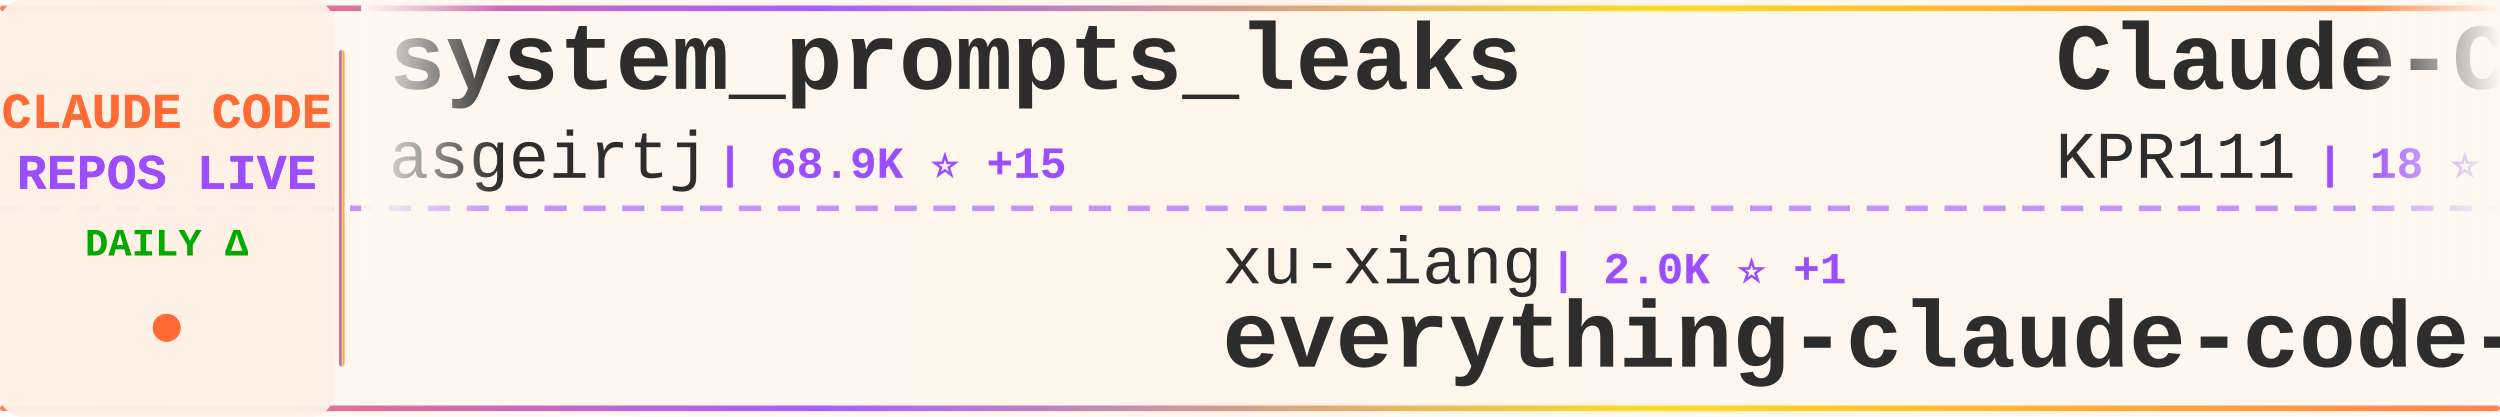
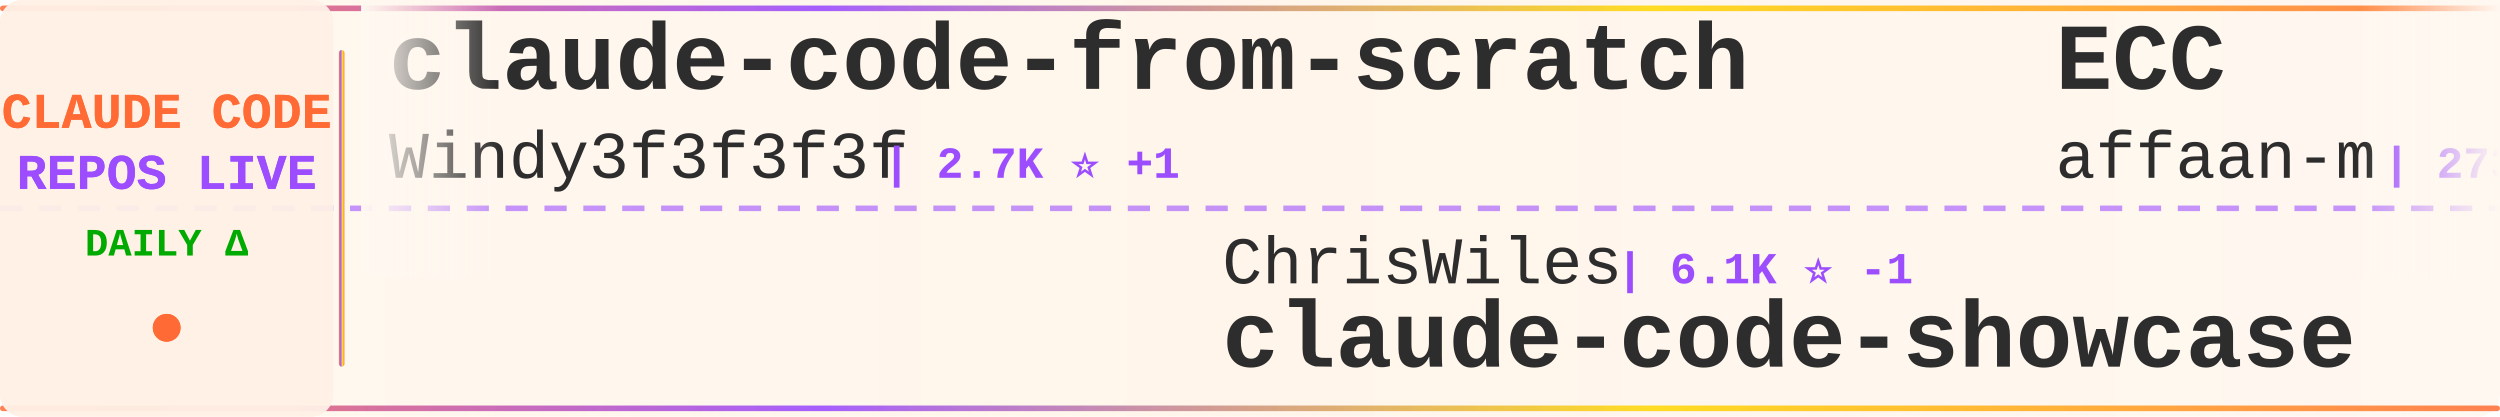
<svg xmlns="http://www.w3.org/2000/svg" width="900" height="150">
  <defs>
    <linearGradient id="tickerBg" x1="0%" y1="0%" x2="100%" y2="0%">
      <stop offset="0%" style="stop-color:#fff8f0;stop-opacity:0.98" />
      <stop offset="50%" style="stop-color:#fff5eb;stop-opacity:1" />
      <stop offset="100%" style="stop-color:#fff8f0;stop-opacity:0.98" />
    </linearGradient>
    <linearGradient id="borderGrad" x1="0%" y1="0%" x2="100%" y2="0%">
      <stop offset="0%" style="stop-color:#FF6B35;stop-opacity:0.85">
        <animate attributeName="stop-opacity" values="0.85;1;0.85" dur="2s" repeatCount="indefinite" />
      </stop>
      <stop offset="33%" style="stop-color:#9C4EFF;stop-opacity:0.9">
        <animate attributeName="stop-opacity" values="0.9;1;0.9" dur="2.2s" repeatCount="indefinite" />
      </stop>
      <stop offset="66%" style="stop-color:#FFD700;stop-opacity:0.85">
        <animate attributeName="stop-opacity" values="0.85;1;0.85" dur="1.8s" repeatCount="indefinite" />
      </stop>
      <stop offset="100%" style="stop-color:#FF6B35;stop-opacity:0.85">
        <animate attributeName="stop-opacity" values="0.85;1;0.85" dur="2s" repeatCount="indefinite" />
      </stop>
    </linearGradient>
    <filter id="textGlow">
      <feGaussianBlur stdDeviation="0.15" result="coloredBlur" />
      <feMerge>
        <feMergeNode in="coloredBlur" />
        <feMergeNode in="SourceGraphic" />
      </feMerge>
    </filter>
    <filter id="metricGlow">
      <feGaussianBlur stdDeviation="0.2" result="coloredBlur" />
      <feMerge>
        <feMergeNode in="coloredBlur" />
        <feMergeNode in="SourceGraphic" />
      </feMerge>
    </filter>
    <linearGradient id="leftFade" x1="0%" y1="0%" x2="100%" y2="0%">
      <stop offset="0%" style="stop-color:#fff8f0;stop-opacity:1" />
      <stop offset="100%" style="stop-color:#fff8f0;stop-opacity:0" />
    </linearGradient>
    <linearGradient id="rightFade" x1="0%" y1="0%" x2="100%" y2="0%">
      <stop offset="0%" style="stop-color:#fff8f0;stop-opacity:0" />
      <stop offset="100%" style="stop-color:#fff8f0;stop-opacity:1" />
    </linearGradient>
  </defs>
  <rect width="900" height="150" fill="url(#tickerBg)" rx="8" />
  <rect x="0" y="2" width="900" height="2" fill="url(#borderGrad)" rx="1" />
  <rect x="0" y="146" width="900" height="2" fill="url(#borderGrad)" rx="1" />
  <line x1="0" y1="75" x2="900" y2="75" stroke="#9C4EFF" stroke-width="2" stroke-dasharray="8 6" opacity="0.6" />
  <rect x="0" y="0" width="120" height="150" fill="#fff0e6" opacity="0.95" rx="8" />
  <text x="60" y="46" font-family="'Courier New', monospace" font-size="18" font-weight="bold" fill="#FF6B35" text-anchor="middle" filter="url(#textGlow)">
    CLAUDE CODE
  </text>
  <text x="60" y="68" font-family="'Courier New', monospace" font-size="18" font-weight="bold" fill="#9C4EFF" text-anchor="middle" filter="url(#textGlow)">
    REPOS LIVE
  </text>
  <text x="60" y="92" font-family="'Courier New', monospace" font-size="14" font-weight="bold" fill="#00aa00" text-anchor="middle">
    DAILY Δ
  </text>
  <circle cx="60" cy="118" r="5" fill="#FF6B35" filter="url(#metricGlow)">
    <animate attributeName="r" values="4;6;4" dur="1.5s" repeatCount="indefinite" />
    <animate attributeName="opacity" values="0.6;1;0.6" dur="1.5s" repeatCount="indefinite" />
  </circle>
  <rect x="122" y="18" width="2" height="114" fill="url(#borderGrad)" rx="1" />
  <clipPath id="tickerClip">
    <rect x="130" y="0" width="770" height="150" />
  </clipPath>
  <g clip-path="url(#tickerClip)">
    <g id="tickerItems">
      <animateTransform attributeName="transform" attributeType="XML" type="translate" from="0 0" to="-3000 0" dur="54s" repeatCount="indefinite" />
      <g transform="translate(0, 0)">
-         <text x="140" y="32" font-family="'Courier New', monospace" font-size="34" font-weight="bold" fill="#2d2d2d">system_prompts_leaks</text>
-         <text x="140" y="64" font-family="'Courier New', monospace" font-size="24" font-weight="normal" fill="#2d2d2d" opacity="1.0">asgeirtj</text>
-         <text x="258" y="64" font-family="'Courier New', monospace" font-size="16" font-weight="bold" fill="#9C4EFF"> | 68.9K ⭐ +15</text>
+         <text x="140" y="32" font-family="'Courier New', monospace" font-size="34" font-weight="bold" fill="#2d2d2d">claude-code-from-scratch</text>
+         <text x="140" y="64" font-family="'Courier New', monospace" font-size="24" font-weight="normal" fill="#2d2d2d" opacity="1.0">Windy3f3f3f3f</text>
+         <text x="318" y="64" font-family="'Courier New', monospace" font-size="16" font-weight="bold" fill="#9C4EFF"> | 2.7K ⭐ +1</text>
      </g>
      <g transform="translate(300, 0)">
-         <text x="140" y="102" font-family="'Courier New', monospace" font-size="24" font-weight="normal" fill="#2d2d2d" opacity="1.0">xu-xiang</text>
-         <text x="258" y="102" font-family="'Courier New', monospace" font-size="16" font-weight="bold" fill="#9C4EFF"> | 2.0K ⭐ +1</text>
-         <text x="140" y="132" font-family="'Courier New', monospace" font-size="34" font-weight="bold" fill="#2d2d2d">everything-claude-code-z...</text>
+         <text x="140" y="102" font-family="'Courier New', monospace" font-size="24" font-weight="normal" fill="#2d2d2d" opacity="1.0">ChrisWiles</text>
+         <text x="282" y="102" font-family="'Courier New', monospace" font-size="16" font-weight="bold" fill="#9C4EFF"> | 6.1K ⭐ -1</text>
+         <text x="140" y="132" font-family="'Courier New', monospace" font-size="34" font-weight="bold" fill="#2d2d2d">claude-code-showcase</text>
      </g>
      <g transform="translate(600, 0)">
-         <text x="140" y="32" font-family="'Courier New', monospace" font-size="34" font-weight="bold" fill="#2d2d2d">Claude-Code</text>
-         <text x="140" y="64" font-family="'Courier New', monospace" font-size="24" font-weight="normal" fill="#2d2d2d" opacity="1.0">KPR111</text>
-         <text x="234" y="64" font-family="'Courier New', monospace" font-size="16" font-weight="bold" fill="#9C4EFF"> | 18 ⭐</text>
+         <text x="140" y="32" font-family="'Courier New', monospace" font-size="34" font-weight="bold" fill="#2d2d2d">ECC</text>
+         <text x="140" y="64" font-family="'Courier New', monospace" font-size="24" font-weight="normal" fill="#2d2d2d" opacity="1.0">affaan-m</text>
+         <text x="258" y="64" font-family="'Courier New', monospace" font-size="16" font-weight="bold" fill="#9C4EFF"> | 273.3K ⭐ +265</text>
      </g>
      <g transform="translate(900, 0)">
-         <text x="140" y="102" font-family="'Courier New', monospace" font-size="24" font-weight="normal" fill="#2d2d2d" opacity="1.0">andrew-kramer-inno</text>
-         <text x="378" y="102" font-family="'Courier New', monospace" font-size="16" font-weight="bold" fill="#9C4EFF"> | 594 ⭐</text>
-         <text x="140" y="132" font-family="'Courier New', monospace" font-size="34" font-weight="bold" fill="#2d2d2d">claude-code-source-build</text>
+         <text x="140" y="102" font-family="'Courier New', monospace" font-size="24" font-weight="normal" fill="#2d2d2d" opacity="1.0">luyao618</text>
+         <text x="258" y="102" font-family="'Courier New', monospace" font-size="16" font-weight="bold" fill="#9C4EFF"> | 1.7K ⭐</text>
+         <text x="140" y="132" font-family="'Courier New', monospace" font-size="34" font-weight="bold" fill="#2d2d2d">Claude-Code-Source-Study</text>
      </g>
      <g transform="translate(1200, 0)">
-         <text x="140" y="32" font-family="'Courier New', monospace" font-size="34" font-weight="bold" fill="#2d2d2d">claude-code-local</text>
-         <text x="140" y="64" font-family="'Courier New', monospace" font-size="24" font-weight="normal" fill="#2d2d2d" opacity="1.0">nicedreamzapp</text>
-         <text x="318" y="64" font-family="'Courier New', monospace" font-size="16" font-weight="bold" fill="#9C4EFF"> | 3.3K ⭐</text>
+         <text x="140" y="32" font-family="'Courier New', monospace" font-size="34" font-weight="bold" fill="#2d2d2d">claude-code-from-source</text>
+         <text x="140" y="64" font-family="'Courier New', monospace" font-size="24" font-weight="normal" fill="#2d2d2d" opacity="1.0">alejandrobalderas</text>
+         <text x="366" y="64" font-family="'Courier New', monospace" font-size="16" font-weight="bold" fill="#9C4EFF"> | 3.0K ⭐ -1</text>
      </g>
      <g transform="translate(1500, 0)">
-         <text x="140" y="102" font-family="'Courier New', monospace" font-size="24" font-weight="normal" fill="#2d2d2d" opacity="1.0">oboard</text>
-         <text x="234" y="102" font-family="'Courier New', monospace" font-size="16" font-weight="bold" fill="#9C4EFF"> | 3.3K ⭐</text>
-         <text x="140" y="132" font-family="'Courier New', monospace" font-size="34" font-weight="bold" fill="#2d2d2d">claude-code-rev</text>
+         <text x="140" y="102" font-family="'Courier New', monospace" font-size="24" font-weight="normal" fill="#2d2d2d" opacity="1.0">darcyegb</text>
+         <text x="258" y="102" font-family="'Courier New', monospace" font-size="16" font-weight="bold" fill="#9C4EFF"> | 771 ⭐</text>
+         <text x="140" y="132" font-family="'Courier New', monospace" font-size="34" font-weight="bold" fill="#2d2d2d">ClaudeCodeAgents</text>
      </g>
      <g transform="translate(1800, 0)">
-         <text x="140" y="32" font-family="'Courier New', monospace" font-size="34" font-weight="bold" fill="#2d2d2d">Claude-code</text>
-         <text x="140" y="64" font-family="'Courier New', monospace" font-size="24" font-weight="normal" fill="#2d2d2d" opacity="1.0">zstmfhy</text>
-         <text x="246" y="64" font-family="'Courier New', monospace" font-size="16" font-weight="bold" fill="#9C4EFF"> | 188 ⭐</text>
+         <text x="140" y="32" font-family="'Courier New', monospace" font-size="34" font-weight="bold" fill="#2d2d2d">claude-code-reverse</text>
+         <text x="140" y="64" font-family="'Courier New', monospace" font-size="24" font-weight="normal" fill="#2d2d2d" opacity="1.0">Yuyz0112</text>
+         <text x="258" y="64" font-family="'Courier New', monospace" font-size="16" font-weight="bold" fill="#9C4EFF"> | 2.4K ⭐ -1</text>
      </g>
      <g transform="translate(2100, 0)">
        <text x="140" y="102" font-family="'Courier New', monospace" font-size="24" font-weight="normal" fill="#2d2d2d" opacity="1.0">AprilNEA</text>
        <text x="258" y="102" font-family="'Courier New', monospace" font-size="16" font-weight="bold" fill="#9C4EFF"> | 393 ⭐</text>
        <text x="140" y="132" font-family="'Courier New', monospace" font-size="34" font-weight="bold" fill="#2d2d2d">claude-code-source</text>
      </g>
      <g transform="translate(2400, 0)">
-         <text x="140" y="32" font-family="'Courier New', monospace" font-size="34" font-weight="bold" fill="#2d2d2d">awesome-claude-code-suba...</text>
-         <text x="140" y="64" font-family="'Courier New', monospace" font-size="24" font-weight="normal" fill="#2d2d2d" opacity="1.0">VoltAgent</text>
-         <text x="270" y="64" font-family="'Courier New', monospace" font-size="16" font-weight="bold" fill="#9C4EFF"> | 25.5K ⭐ +4</text>
+         <text x="140" y="32" font-family="'Courier New', monospace" font-size="34" font-weight="bold" fill="#2d2d2d">cc-switch</text>
+         <text x="140" y="64" font-family="'Courier New', monospace" font-size="24" font-weight="normal" fill="#2d2d2d" opacity="1.0">farion1231</text>
+         <text x="282" y="64" font-family="'Courier New', monospace" font-size="16" font-weight="bold" fill="#9C4EFF"> | 140.2K ⭐ +140.2K</text>
      </g>
      <g transform="translate(2700, 0)">
-         <text x="140" y="102" font-family="'Courier New', monospace" font-size="24" font-weight="normal" fill="#2d2d2d" opacity="1.0">guanshan</text>
-         <text x="258" y="102" font-family="'Courier New', monospace" font-size="16" font-weight="bold" fill="#9C4EFF"> | 60 ⭐</text>
-         <text x="140" y="132" font-family="'Courier New', monospace" font-size="34" font-weight="bold" fill="#2d2d2d">ClaudeCode</text>
+         <text x="140" y="102" font-family="'Courier New', monospace" font-size="24" font-weight="normal" fill="#2d2d2d" opacity="1.0">VILA-Lab</text>
+         <text x="258" y="102" font-family="'Courier New', monospace" font-size="16" font-weight="bold" fill="#9C4EFF"> | 2.1K ⭐ +1</text>
+         <text x="140" y="132" font-family="'Courier New', monospace" font-size="34" font-weight="bold" fill="#2d2d2d">Dive-into-Claude-Code</text>
      </g>
      <g transform="translate(3000, 0)">
-         <text x="140" y="32" font-family="'Courier New', monospace" font-size="34" font-weight="bold" fill="#2d2d2d">system_prompts_leaks</text>
-         <text x="140" y="64" font-family="'Courier New', monospace" font-size="24" font-weight="normal" fill="#2d2d2d" opacity="1.0">asgeirtj</text>
-         <text x="258" y="64" font-family="'Courier New', monospace" font-size="16" font-weight="bold" fill="#9C4EFF"> | 68.9K ⭐ +15</text>
+         <text x="140" y="32" font-family="'Courier New', monospace" font-size="34" font-weight="bold" fill="#2d2d2d">claude-code-from-scratch</text>
+         <text x="140" y="64" font-family="'Courier New', monospace" font-size="24" font-weight="normal" fill="#2d2d2d" opacity="1.0">Windy3f3f3f3f</text>
+         <text x="318" y="64" font-family="'Courier New', monospace" font-size="16" font-weight="bold" fill="#9C4EFF"> | 2.7K ⭐ +1</text>
      </g>
      <g transform="translate(3300, 0)">
-         <text x="140" y="102" font-family="'Courier New', monospace" font-size="24" font-weight="normal" fill="#2d2d2d" opacity="1.0">xu-xiang</text>
-         <text x="258" y="102" font-family="'Courier New', monospace" font-size="16" font-weight="bold" fill="#9C4EFF"> | 2.0K ⭐ +1</text>
-         <text x="140" y="132" font-family="'Courier New', monospace" font-size="34" font-weight="bold" fill="#2d2d2d">everything-claude-code-z...</text>
+         <text x="140" y="102" font-family="'Courier New', monospace" font-size="24" font-weight="normal" fill="#2d2d2d" opacity="1.0">ChrisWiles</text>
+         <text x="282" y="102" font-family="'Courier New', monospace" font-size="16" font-weight="bold" fill="#9C4EFF"> | 6.1K ⭐ -1</text>
+         <text x="140" y="132" font-family="'Courier New', monospace" font-size="34" font-weight="bold" fill="#2d2d2d">claude-code-showcase</text>
      </g>
      <g transform="translate(3600, 0)">
-         <text x="140" y="32" font-family="'Courier New', monospace" font-size="34" font-weight="bold" fill="#2d2d2d">Claude-Code</text>
-         <text x="140" y="64" font-family="'Courier New', monospace" font-size="24" font-weight="normal" fill="#2d2d2d" opacity="1.0">KPR111</text>
-         <text x="234" y="64" font-family="'Courier New', monospace" font-size="16" font-weight="bold" fill="#9C4EFF"> | 18 ⭐</text>
+         <text x="140" y="32" font-family="'Courier New', monospace" font-size="34" font-weight="bold" fill="#2d2d2d">ECC</text>
+         <text x="140" y="64" font-family="'Courier New', monospace" font-size="24" font-weight="normal" fill="#2d2d2d" opacity="1.0">affaan-m</text>
+         <text x="258" y="64" font-family="'Courier New', monospace" font-size="16" font-weight="bold" fill="#9C4EFF"> | 273.3K ⭐ +265</text>
      </g>
      <g transform="translate(3900, 0)">
-         <text x="140" y="102" font-family="'Courier New', monospace" font-size="24" font-weight="normal" fill="#2d2d2d" opacity="1.0">andrew-kramer-inno</text>
-         <text x="378" y="102" font-family="'Courier New', monospace" font-size="16" font-weight="bold" fill="#9C4EFF"> | 594 ⭐</text>
-         <text x="140" y="132" font-family="'Courier New', monospace" font-size="34" font-weight="bold" fill="#2d2d2d">claude-code-source-build</text>
+         <text x="140" y="102" font-family="'Courier New', monospace" font-size="24" font-weight="normal" fill="#2d2d2d" opacity="1.0">luyao618</text>
+         <text x="258" y="102" font-family="'Courier New', monospace" font-size="16" font-weight="bold" fill="#9C4EFF"> | 1.7K ⭐</text>
+         <text x="140" y="132" font-family="'Courier New', monospace" font-size="34" font-weight="bold" fill="#2d2d2d">Claude-Code-Source-Study</text>
      </g>
    </g>
  </g>
  <rect x="130" y="0" width="50" height="100" fill="url(#leftFade)" />
  <rect x="850" y="0" width="50" height="100" fill="url(#rightFade)" />
</svg>
